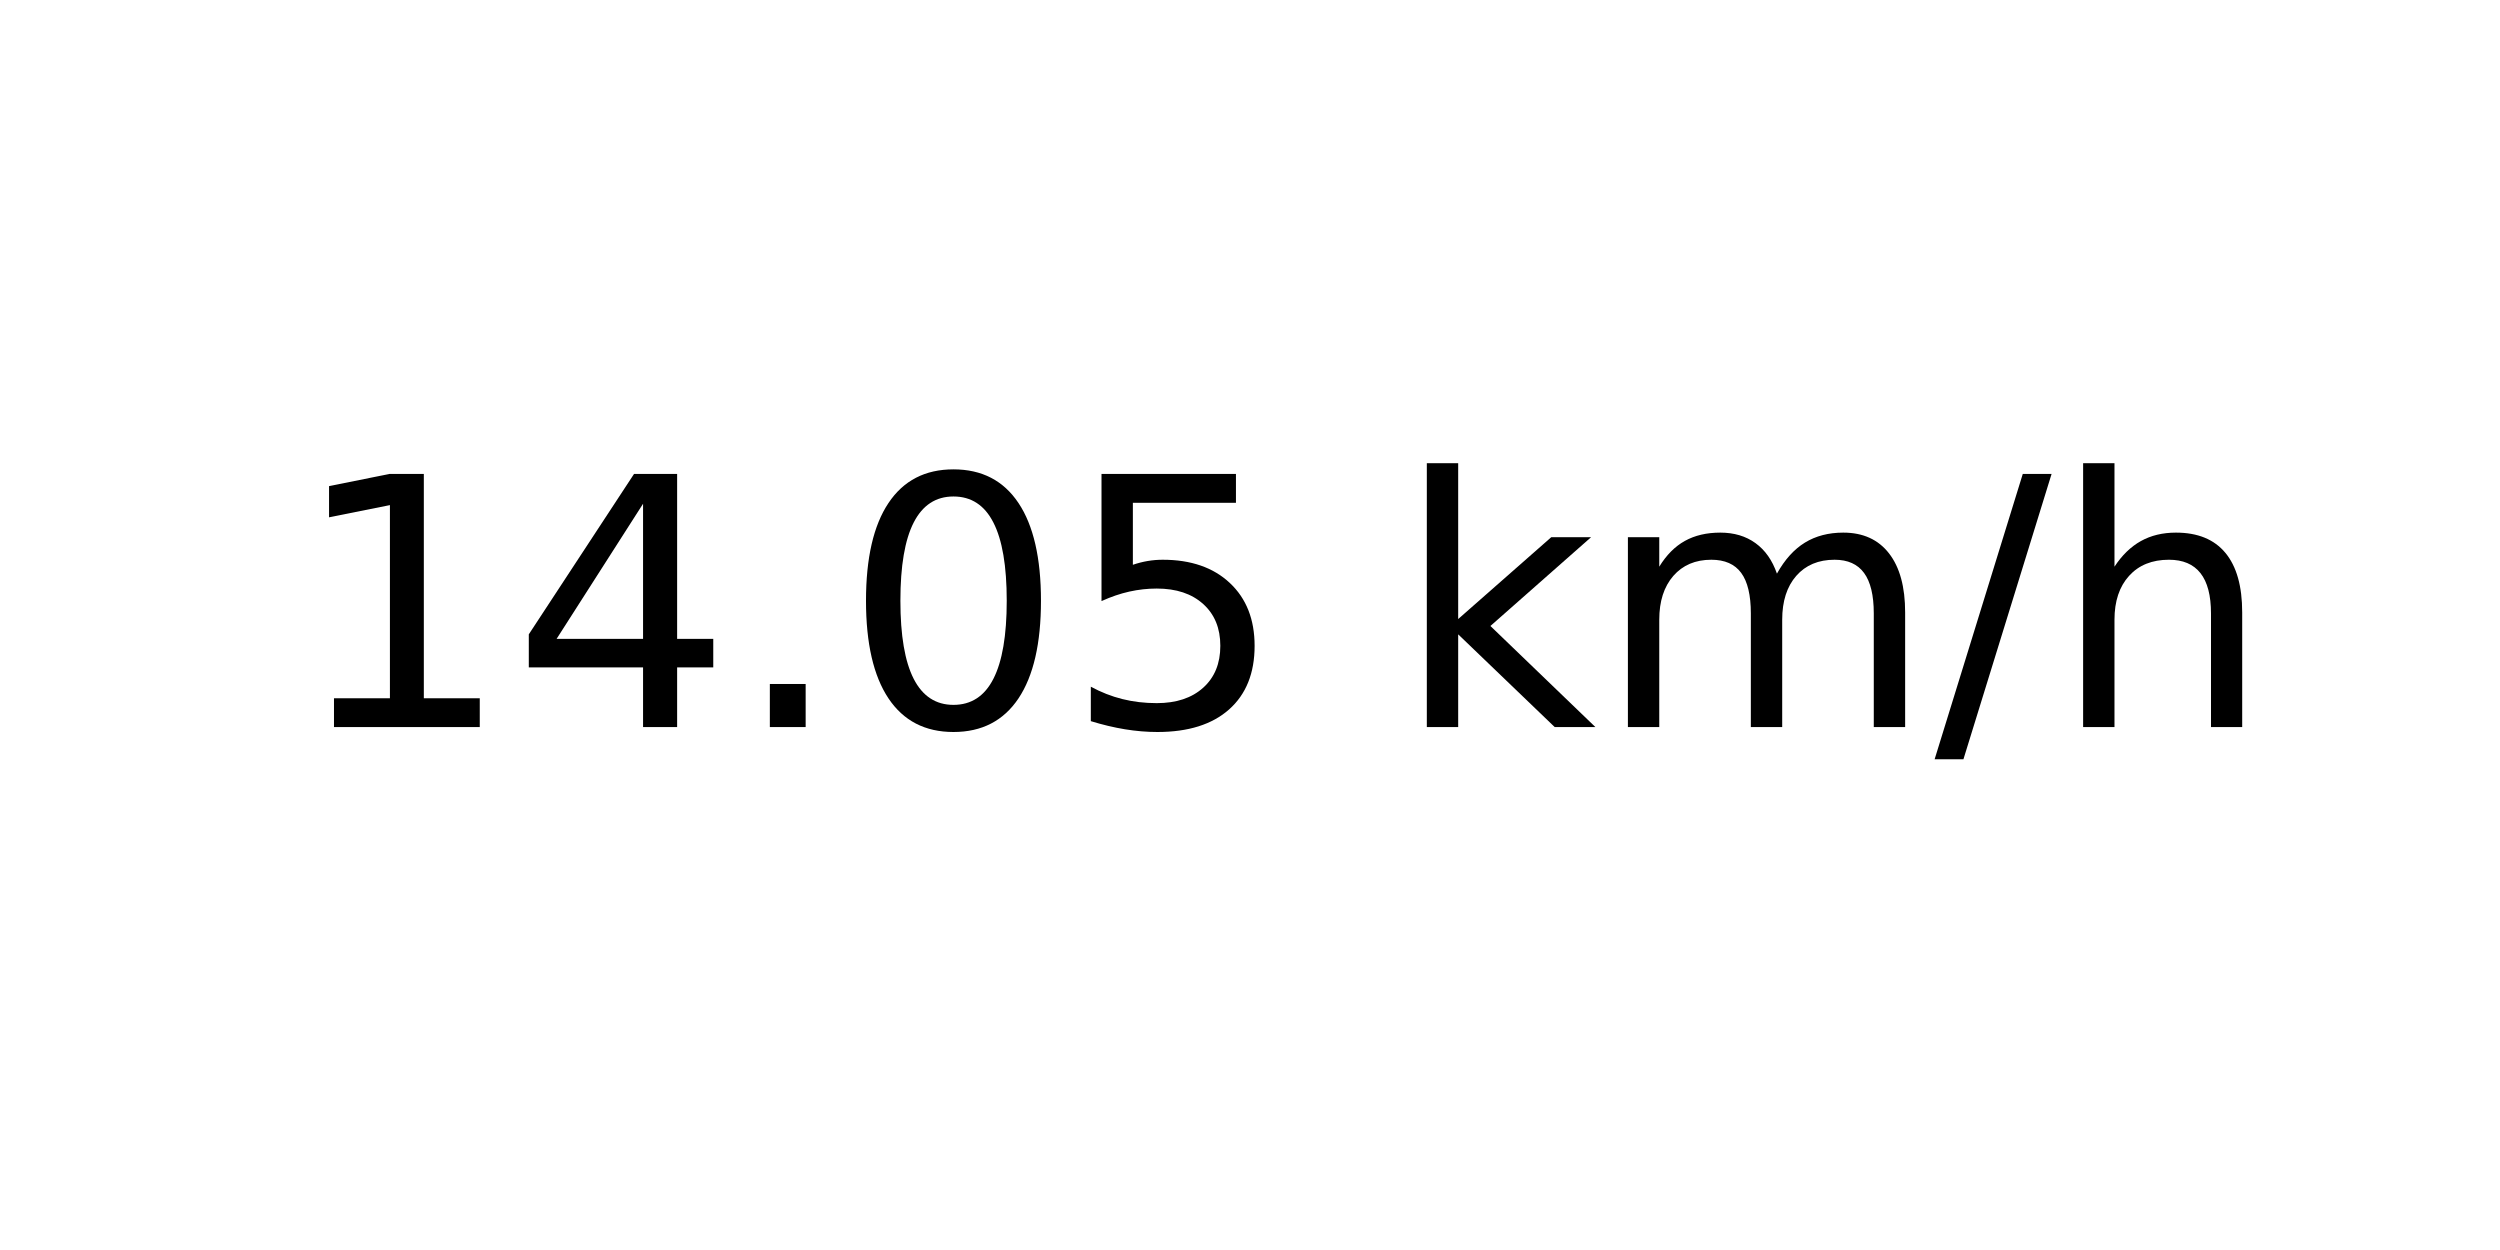
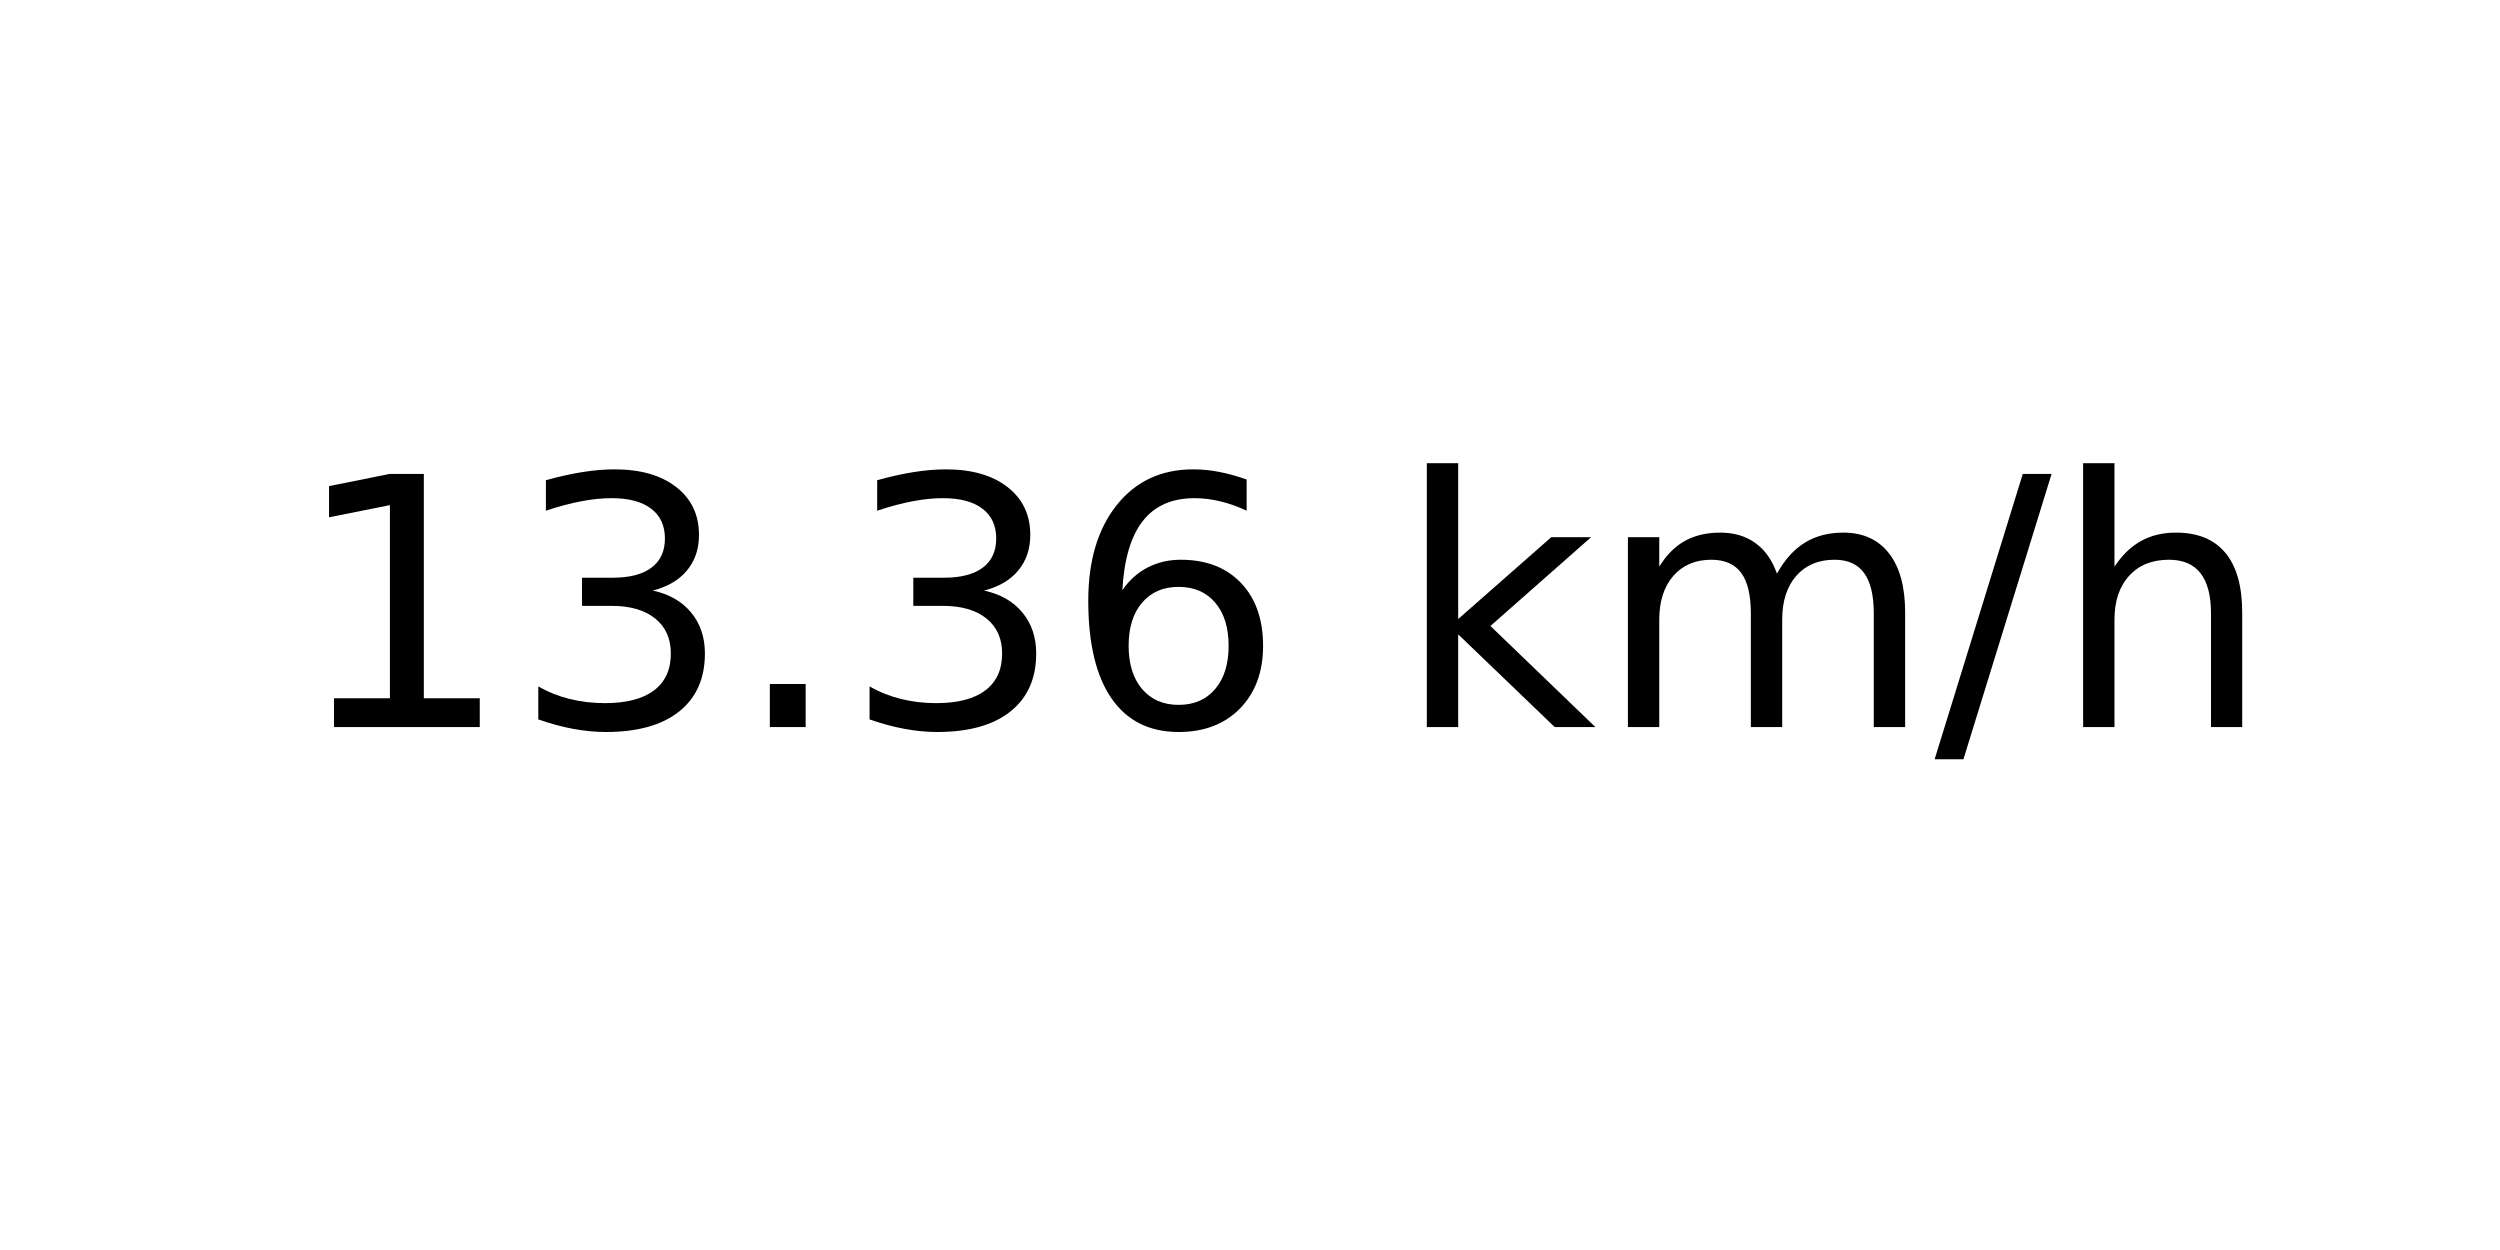
<svg xmlns="http://www.w3.org/2000/svg" xmlns:xlink="http://www.w3.org/1999/xlink" width="72pt" height="36pt" viewBox="0 0 72 36" version="1.1">
  <defs>
    <style type="text/css">*{stroke-linejoin: round; stroke-linecap: butt}</style>
  </defs>
  <g id="figure_1">
    <g id="axes_1">
      <g id="text_1">
        <g transform="translate(8.378125 20.93937) scale(0.1 -0.1)">
          <defs>
            <path id="DejaVuSans-31" d="M 794 531  L 1825 531  L 1825 4091  L 703 3866  L 703 4441  L 1819 4666  L 2450 4666  L 2450 531  L 3481 531  L 3481 0  L 794 0  L 794 531  z " transform="scale(0.015625)" />
-             <path id="DejaVuSans-34" d="M 2419 4116  L 825 1625  L 2419 1625  L 2419 4116  z M 2253 4666  L 3047 4666  L 3047 1625  L 3713 1625  L 3713 1100  L 3047 1100  L 3047 0  L 2419 0  L 2419 1100  L 313 1100  L 313 1709  L 2253 4666  z " transform="scale(0.015625)" />
+             <path id="DejaVuSans-33" d="M 2597 2516  Q 3050 2419 3304 2112  Q 3559 1806 3559 1356  Q 3559 666 3084 287  Q 2609 -91 1734 -91  Q 1441 -91 1130 -33  Q 819 25 488 141  L 488 750  Q 750 597 1062 519  Q 1375 441 1716 441  Q 2309 441 2620 675  Q 2931 909 2931 1356  Q 2931 1769 2642 2001  Q 2353 2234 1838 2234  L 1294 2234  L 1294 2753  L 1863 2753  Q 2328 2753 2575 2939  Q 2822 3125 2822 3475  Q 2822 3834 2567 4026  Q 2313 4219 1838 4219  Q 1578 4219 1281 4162  Q 984 4106 628 3988  L 628 4550  Q 988 4650 1302 4700  Q 1616 4750 1894 4750  Q 2613 4750 3031 4423  Q 3450 4097 3450 3541  Q 3450 3153 3228 2886  Q 3006 2619 2597 2516  z " transform="scale(0.015625)" />
            <path id="DejaVuSans-2e" d="M 684 794  L 1344 794  L 1344 0  L 684 0  L 684 794  z " transform="scale(0.015625)" />
-             <path id="DejaVuSans-30" d="M 2034 4250  Q 1547 4250 1301 3770  Q 1056 3291 1056 2328  Q 1056 1369 1301 889  Q 1547 409 2034 409  Q 2525 409 2770 889  Q 3016 1369 3016 2328  Q 3016 3291 2770 3770  Q 2525 4250 2034 4250  z M 2034 4750  Q 2819 4750 3233 4129  Q 3647 3509 3647 2328  Q 3647 1150 3233 529  Q 2819 -91 2034 -91  Q 1250 -91 836 529  Q 422 1150 422 2328  Q 422 3509 836 4129  Q 1250 4750 2034 4750  z " transform="scale(0.015625)" />
-             <path id="DejaVuSans-35" d="M 691 4666  L 3169 4666  L 3169 4134  L 1269 4134  L 1269 2991  Q 1406 3038 1543 3061  Q 1681 3084 1819 3084  Q 2600 3084 3056 2656  Q 3513 2228 3513 1497  Q 3513 744 3044 326  Q 2575 -91 1722 -91  Q 1428 -91 1123 -41  Q 819 9 494 109  L 494 744  Q 775 591 1075 516  Q 1375 441 1709 441  Q 2250 441 2565 725  Q 2881 1009 2881 1497  Q 2881 1984 2565 2268  Q 2250 2553 1709 2553  Q 1456 2553 1204 2497  Q 953 2441 691 2322  L 691 4666  z " transform="scale(0.015625)" />
+             <path id="DejaVuSans-36" d="M 2113 2584  Q 1688 2584 1439 2293  Q 1191 2003 1191 1497  Q 1191 994 1439 701  Q 1688 409 2113 409  Q 2538 409 2786 701  Q 3034 994 3034 1497  Q 3034 2003 2786 2293  Q 2538 2584 2113 2584  z M 3366 4563  L 3366 3988  Q 3128 4100 2886 4159  Q 2644 4219 2406 4219  Q 1781 4219 1451 3797  Q 1122 3375 1075 2522  Q 1259 2794 1537 2939  Q 1816 3084 2150 3084  Q 2853 3084 3261 2657  Q 3669 2231 3669 1497  Q 3669 778 3244 343  Q 2819 -91 2113 -91  Q 1303 -91 875 529  Q 447 1150 447 2328  Q 447 3434 972 4092  Q 1497 4750 2381 4750  Q 2619 4750 2861 4703  Q 3103 4656 3366 4563  z " transform="scale(0.015625)" />
            <path id="DejaVuSans-20" transform="scale(0.015625)" />
            <path id="DejaVuSans-6b" d="M 581 4863  L 1159 4863  L 1159 1991  L 2875 3500  L 3609 3500  L 1753 1863  L 3688 0  L 2938 0  L 1159 1709  L 1159 0  L 581 0  L 581 4863  z " transform="scale(0.015625)" />
            <path id="DejaVuSans-6d" d="M 3328 2828  Q 3544 3216 3844 3400  Q 4144 3584 4550 3584  Q 5097 3584 5394 3201  Q 5691 2819 5691 2113  L 5691 0  L 5113 0  L 5113 2094  Q 5113 2597 4934 2840  Q 4756 3084 4391 3084  Q 3944 3084 3684 2787  Q 3425 2491 3425 1978  L 3425 0  L 2847 0  L 2847 2094  Q 2847 2600 2669 2842  Q 2491 3084 2119 3084  Q 1678 3084 1418 2786  Q 1159 2488 1159 1978  L 1159 0  L 581 0  L 581 3500  L 1159 3500  L 1159 2956  Q 1356 3278 1631 3431  Q 1906 3584 2284 3584  Q 2666 3584 2933 3390  Q 3200 3197 3328 2828  z " transform="scale(0.015625)" />
            <path id="DejaVuSans-2f" d="M 1625 4666  L 2156 4666  L 531 -594  L 0 -594  L 1625 4666  z " transform="scale(0.015625)" />
            <path id="DejaVuSans-68" d="M 3513 2113  L 3513 0  L 2938 0  L 2938 2094  Q 2938 2591 2744 2837  Q 2550 3084 2163 3084  Q 1697 3084 1428 2787  Q 1159 2491 1159 1978  L 1159 0  L 581 0  L 581 4863  L 1159 4863  L 1159 2956  Q 1366 3272 1645 3428  Q 1925 3584 2291 3584  Q 2894 3584 3203 3211  Q 3513 2838 3513 2113  z " transform="scale(0.015625)" />
          </defs>
          <use xlink:href="#DejaVuSans-31" />
-           <use xlink:href="#DejaVuSans-34" x="63.623" />
+           <use xlink:href="#DejaVuSans-33" x="63.623" />
          <use xlink:href="#DejaVuSans-2e" x="127.246" />
-           <use xlink:href="#DejaVuSans-30" x="159.033" />
-           <use xlink:href="#DejaVuSans-35" x="222.656" />
+           <use xlink:href="#DejaVuSans-33" x="159.033" />
+           <use xlink:href="#DejaVuSans-36" x="222.656" />
          <use xlink:href="#DejaVuSans-20" x="286.279" />
          <use xlink:href="#DejaVuSans-6b" x="318.066" />
          <use xlink:href="#DejaVuSans-6d" x="375.977" />
          <use xlink:href="#DejaVuSans-2f" x="473.389" />
          <use xlink:href="#DejaVuSans-68" x="507.08" />
        </g>
      </g>
    </g>
  </g>
</svg>
